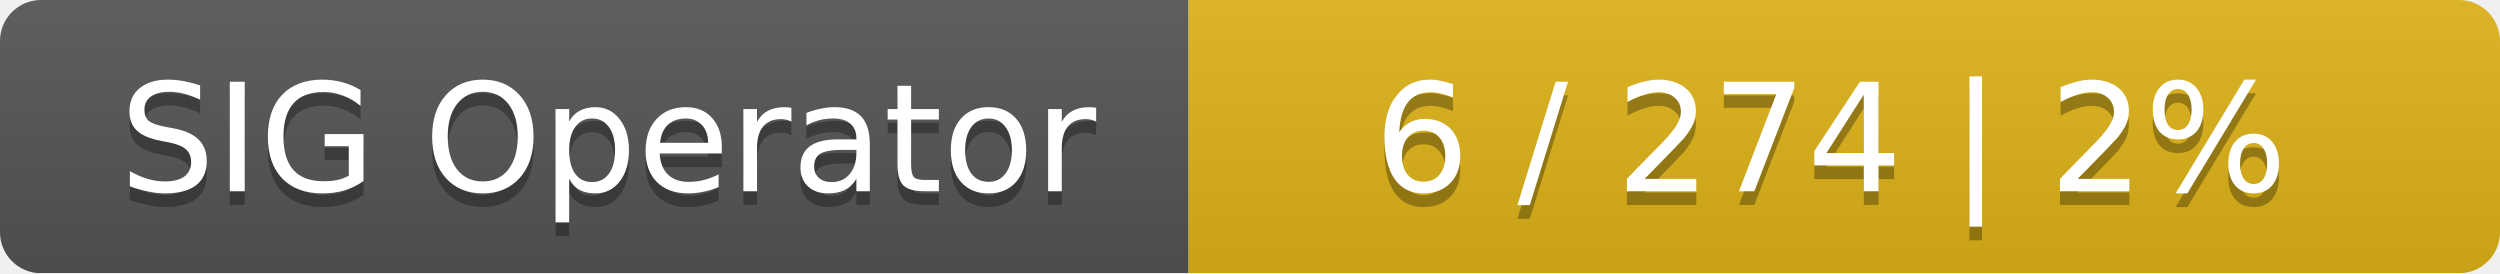
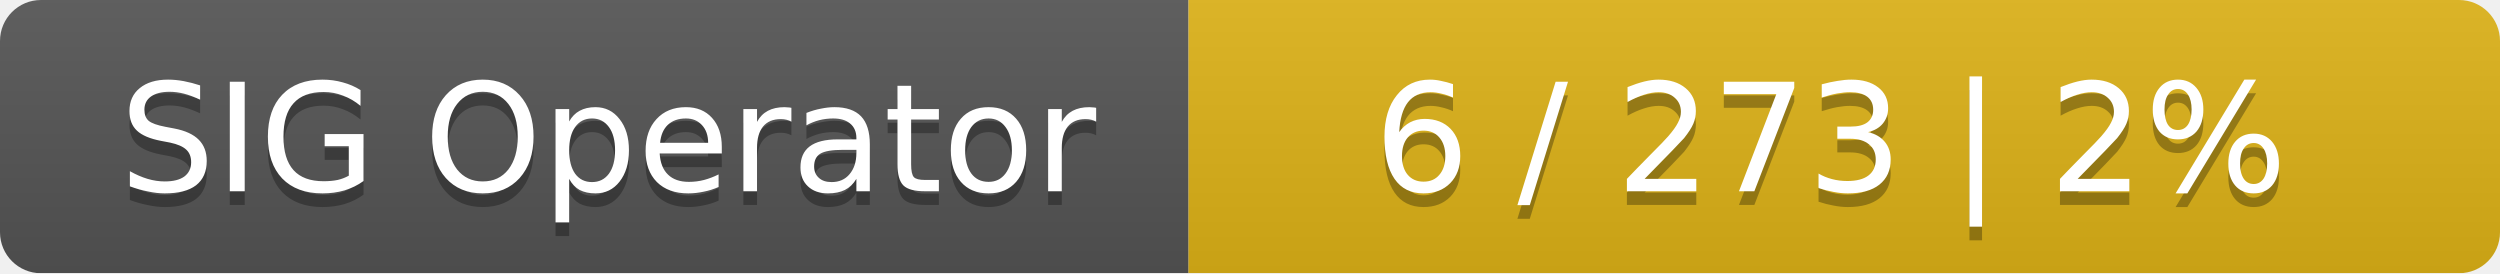
<svg xmlns="http://www.w3.org/2000/svg" width="183" height="20">
  <linearGradient id="smooth" x2="0" y2="100%">
    <stop offset="0" stop-color="#bbb" stop-opacity=".1" />
    <stop offset="1" stop-opacity=".1" />
  </linearGradient>
  <mask id="round">
    <rect width="183" height="20" rx="3" fill="#fff" />
  </mask>
  <g mask="url(#round)">
    <rect width="87" height="20" fill="#555" />
    <rect x="87" width="96" height="20" fill="#dfb317" />
    <rect width="183" height="20" fill="url(#smooth)" />
  </g>
  <g fill="#fff" text-anchor="middle" font-family="DejaVu Sans,Verdana,Geneva,sans-serif" font-size="11">
    <text x="44.5" y="15" fill="#010101" fill-opacity=".3">SIG Operator</text>
    <text x="44.5" y="14">SIG Operator</text>
-     <text x="134" y="15" fill="#010101" fill-opacity=".3">6 / 274    |    2%</text>
-     <text x="134" y="14">6 / 274    |    2%</text>
+     <text x="134" y="15" fill="#010101" fill-opacity=".3">6 / 273    |    2%</text>
+     <text x="134" y="14">6 / 273    |    2%</text>
  </g>
</svg>
